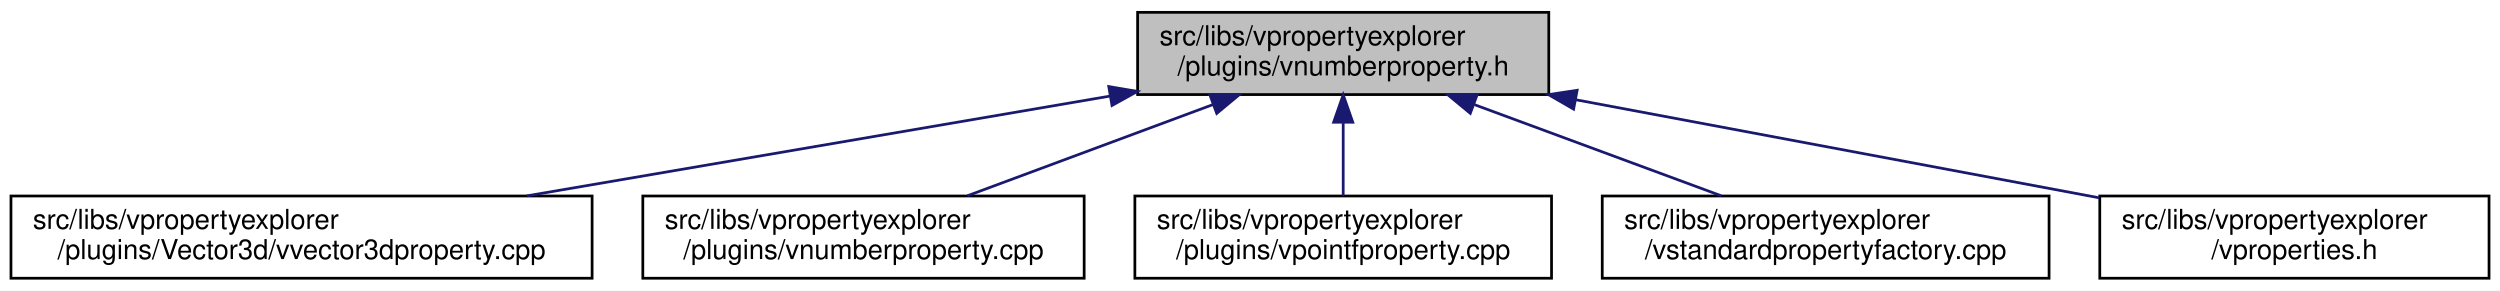
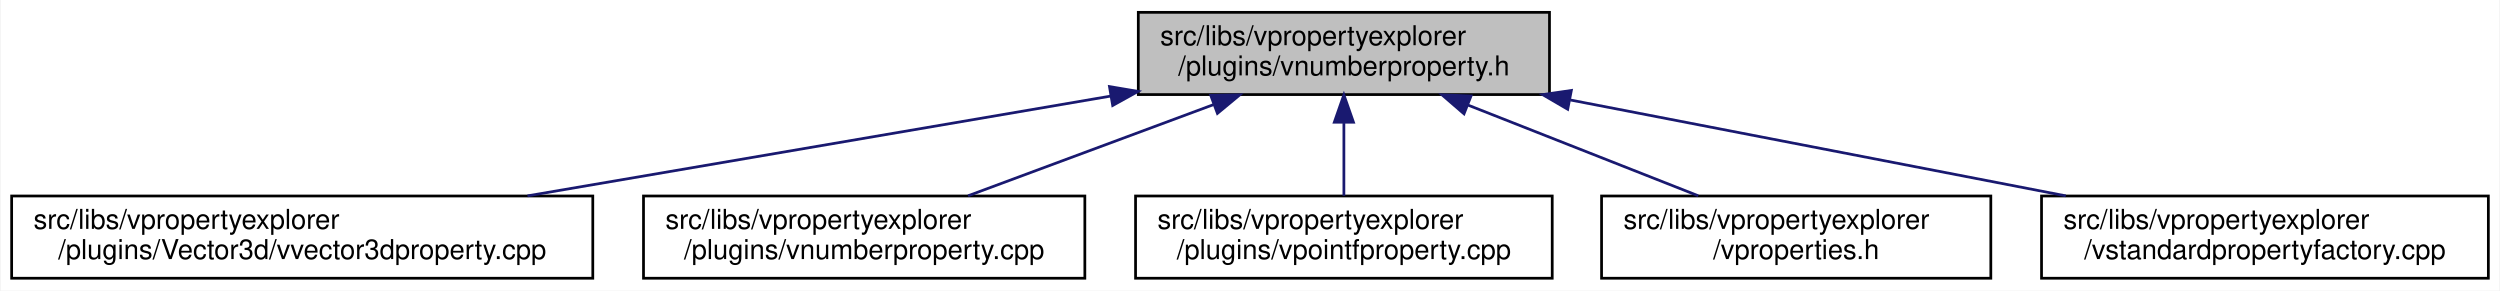
- <svg xmlns="http://www.w3.org/2000/svg" xmlns:xlink="http://www.w3.org/1999/xlink" width="912pt" height="106pt" viewBox="0.00 0.00 912.00 106.00">
+ <svg xmlns="http://www.w3.org/2000/svg" xmlns:xlink="http://www.w3.org/1999/xlink" width="912pt" height="106pt" viewBox="0.00 0.00 911.50 106.00">
  <g id="graph0" class="graph" transform="scale(1 1) rotate(0) translate(4 102)">
-     <polygon fill="white" stroke="transparent" points="-4,4 -4,-102 908,-102 908,4 -4,4" />
+     <polygon fill="white" stroke="transparent" points="-4,4 -4,-102 907.5,-102 907.5,4 -4,4" />
    <g id="node1" class="node">
      <g id="a_node1">
        <a xlink:title=" ">
          <polygon fill="#bfbfbf" stroke="black" points="411,-67.5 411,-97.5 561,-97.5 561,-67.5 411,-67.5" />
          <text text-anchor="start" x="419" y="-85.5" font-family="Helvetica,sans-Serif" font-size="10.00">src/libs/vpropertyexplorer</text>
          <text text-anchor="middle" x="486" y="-74.5" font-family="Helvetica,sans-Serif" font-size="10.00">/plugins/vnumberproperty.h</text>
        </a>
      </g>
    </g>
    <g id="node2" class="node">
      <g id="a_node2">
        <a xlink:href="../../d2/d8f/vvector3dproperty_8cpp.html" target="_top" xlink:title=" ">
          <polygon fill="white" stroke="black" points="0,-0.5 0,-30.5 212,-30.5 212,-0.5 0,-0.5" />
          <text text-anchor="start" x="8" y="-18.5" font-family="Helvetica,sans-Serif" font-size="10.00">src/libs/vpropertyexplorer</text>
          <text text-anchor="middle" x="106" y="-7.5" font-family="Helvetica,sans-Serif" font-size="10.00">/plugins/Vector3d/vvector3dproperty.cpp</text>
        </a>
      </g>
    </g>
    <g id="edge1" class="edge">
      <path fill="none" stroke="midnightblue" d="M400.93,-66.95C337.38,-56.08 251.01,-41.3 188.17,-30.55" />
      <polygon fill="midnightblue" stroke="midnightblue" points="400.48,-70.42 410.92,-68.66 401.66,-63.52 400.48,-70.42" />
    </g>
    <g id="node3" class="node">
      <g id="a_node3">
        <a xlink:href="../../d7/dda/vnumberproperty_8cpp.html" target="_top" xlink:title=" ">
          <polygon fill="white" stroke="black" points="230.5,-0.5 230.5,-30.5 391.5,-30.5 391.5,-0.5 230.5,-0.5" />
          <text text-anchor="start" x="238.5" y="-18.5" font-family="Helvetica,sans-Serif" font-size="10.00">src/libs/vpropertyexplorer</text>
          <text text-anchor="middle" x="311" y="-7.5" font-family="Helvetica,sans-Serif" font-size="10.00">/plugins/vnumberproperty.cpp</text>
        </a>
      </g>
    </g>
    <g id="edge2" class="edge">
      <path fill="none" stroke="midnightblue" d="M438.4,-63.82C410.27,-53.37 375.14,-40.32 348.9,-30.58" />
      <polygon fill="midnightblue" stroke="midnightblue" points="437.43,-67.2 448.03,-67.4 439.87,-60.63 437.43,-67.2" />
    </g>
    <g id="node4" class="node">
      <g id="a_node4">
        <a xlink:href="../../d2/dec/vpointfproperty_8cpp.html" target="_top" xlink:title=" ">
          <polygon fill="white" stroke="black" points="410,-0.5 410,-30.5 562,-30.5 562,-0.5 410,-0.5" />
          <text text-anchor="start" x="418" y="-18.5" font-family="Helvetica,sans-Serif" font-size="10.00">src/libs/vpropertyexplorer</text>
          <text text-anchor="middle" x="486" y="-7.5" font-family="Helvetica,sans-Serif" font-size="10.00">/plugins/vpointfproperty.cpp</text>
        </a>
      </g>
    </g>
    <g id="edge3" class="edge">
      <path fill="none" stroke="midnightblue" d="M486,-57.11C486,-48.15 486,-38.32 486,-30.58" />
      <polygon fill="midnightblue" stroke="midnightblue" points="482.5,-57.4 486,-67.4 489.5,-57.4 482.5,-57.4" />
    </g>
    <g id="node5" class="node">
      <g id="a_node5">
-         <a xlink:href="../../da/d93/vstandardpropertyfactory_8cpp.html" target="_top" xlink:title=" ">
-           <polygon fill="white" stroke="black" points="580.5,-0.5 580.5,-30.5 743.5,-30.5 743.5,-0.5 580.5,-0.5" />
-           <text text-anchor="start" x="588.5" y="-18.5" font-family="Helvetica,sans-Serif" font-size="10.00">src/libs/vpropertyexplorer</text>
-           <text text-anchor="middle" x="662" y="-7.5" font-family="Helvetica,sans-Serif" font-size="10.00">/vstandardpropertyfactory.cpp</text>
+         <a xlink:href="../../d7/d24/vproperties_8h.html" target="_top" xlink:title=" ">
+           <polygon fill="white" stroke="black" points="580,-0.5 580,-30.5 722,-30.5 722,-0.5 580,-0.5" />
+           <text text-anchor="start" x="588" y="-18.5" font-family="Helvetica,sans-Serif" font-size="10.00">src/libs/vpropertyexplorer</text>
+           <text text-anchor="middle" x="651" y="-7.5" font-family="Helvetica,sans-Serif" font-size="10.00">/vproperties.h</text>
        </a>
      </g>
    </g>
    <g id="edge4" class="edge">
-       <path fill="none" stroke="midnightblue" d="M533.88,-63.82C562.17,-53.37 597.49,-40.32 623.89,-30.58" />
-       <polygon fill="midnightblue" stroke="midnightblue" points="532.36,-60.65 524.19,-67.4 534.78,-67.21 532.36,-60.65" />
+       <path fill="none" stroke="midnightblue" d="M531.23,-63.68C557.69,-53.26 590.63,-40.28 615.27,-30.58" />
+       <polygon fill="midnightblue" stroke="midnightblue" points="529.82,-60.47 521.8,-67.4 532.39,-66.99 529.82,-60.47" />
    </g>
    <g id="node6" class="node">
      <g id="a_node6">
-         <a xlink:href="../../d7/d24/vproperties_8h.html" target="_top" xlink:title=" ">
-           <polygon fill="white" stroke="black" points="762,-0.5 762,-30.5 904,-30.5 904,-0.5 762,-0.5" />
-           <text text-anchor="start" x="770" y="-18.5" font-family="Helvetica,sans-Serif" font-size="10.00">src/libs/vpropertyexplorer</text>
-           <text text-anchor="middle" x="833" y="-7.5" font-family="Helvetica,sans-Serif" font-size="10.00">/vproperties.h</text>
+         <a xlink:href="../../da/d93/vstandardpropertyfactory_8cpp.html" target="_top" xlink:title=" ">
+           <polygon fill="white" stroke="black" points="740.5,-0.5 740.5,-30.5 903.5,-30.5 903.5,-0.5 740.5,-0.5" />
+           <text text-anchor="start" x="748.5" y="-18.5" font-family="Helvetica,sans-Serif" font-size="10.00">src/libs/vpropertyexplorer</text>
+           <text text-anchor="middle" x="822" y="-7.5" font-family="Helvetica,sans-Serif" font-size="10.00">/vstandardpropertyfactory.cpp</text>
        </a>
      </g>
    </g>
    <g id="edge5" class="edge">
-       <path fill="none" stroke="midnightblue" d="M570.84,-65.61C629.42,-54.63 706.44,-40.21 761.82,-29.83" />
-       <polygon fill="midnightblue" stroke="midnightblue" points="570.05,-62.19 560.87,-67.48 571.34,-69.07 570.05,-62.19" />
+       <path fill="none" stroke="midnightblue" d="M568.63,-65.52C623.98,-54.81 696.19,-40.84 749.35,-30.55" />
+       <polygon fill="midnightblue" stroke="midnightblue" points="567.65,-62.14 558.49,-67.48 568.98,-69.01 567.65,-62.14" />
    </g>
  </g>
</svg>
